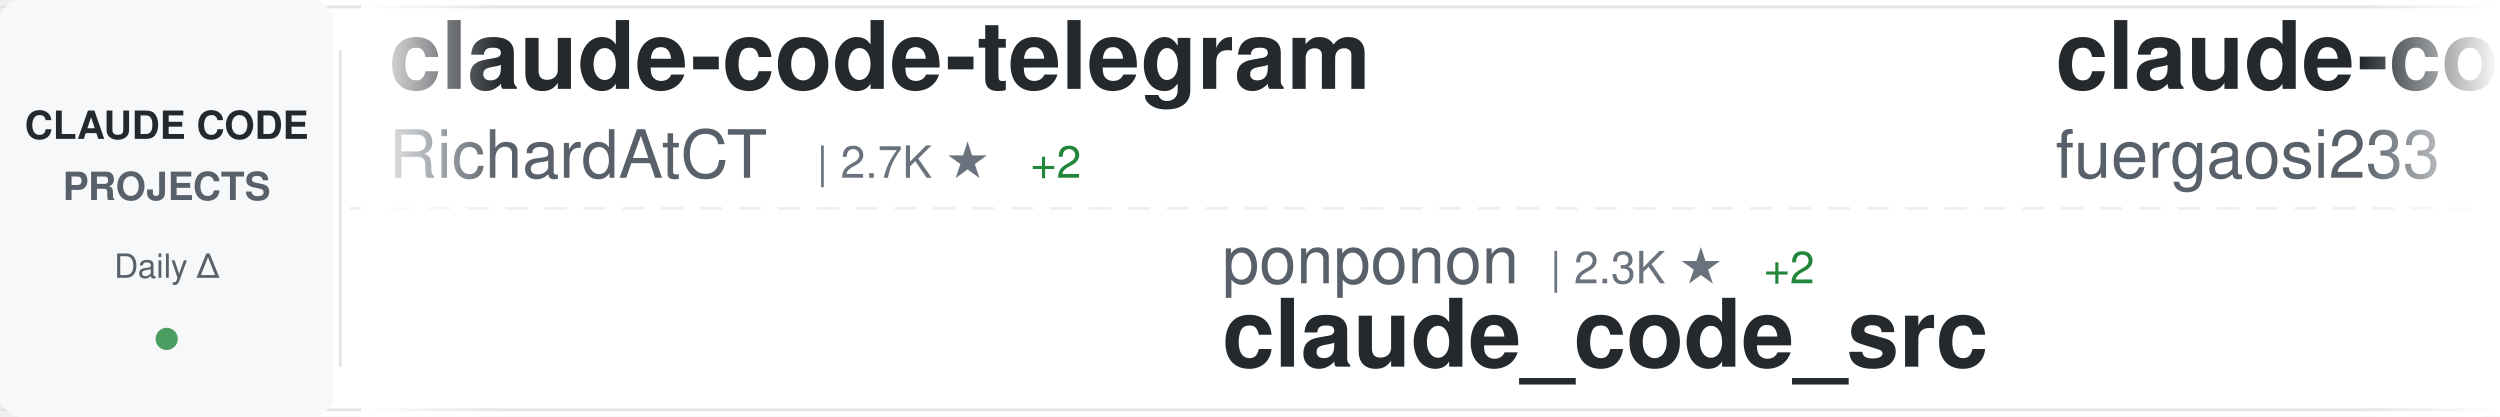
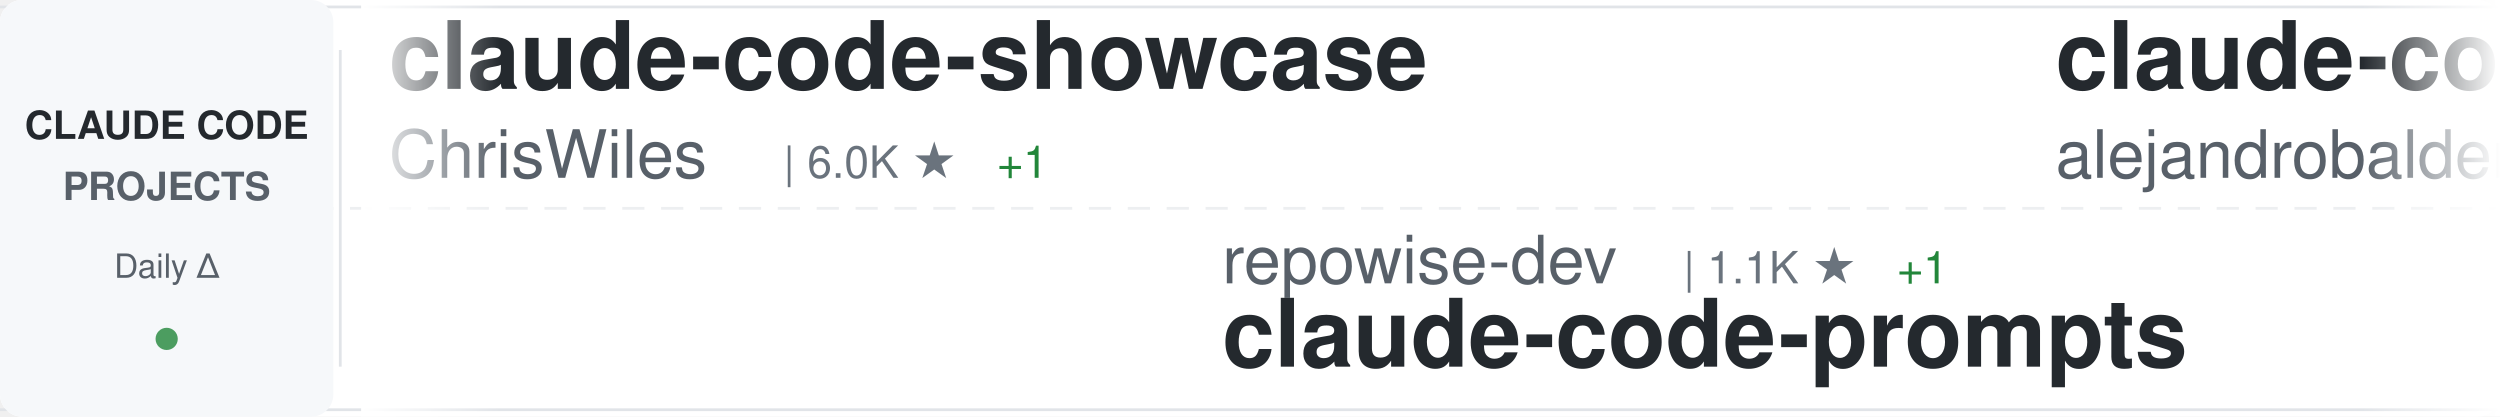
<svg xmlns="http://www.w3.org/2000/svg" width="900" height="150">
  <defs>
    <linearGradient id="awesomeLeftFade" x1="0%" y1="0%" x2="100%" y2="0%">
      <stop offset="0%" style="stop-color:#ffffff;stop-opacity:1" />
      <stop offset="100%" style="stop-color:#ffffff;stop-opacity:0" />
    </linearGradient>
    <linearGradient id="awesomeRightFade" x1="0%" y1="0%" x2="100%" y2="0%">
      <stop offset="0%" style="stop-color:#ffffff;stop-opacity:0" />
      <stop offset="100%" style="stop-color:#ffffff;stop-opacity:1" />
    </linearGradient>
  </defs>
  <rect width="900" height="150" fill="#ffffff" rx="8" />
  <rect x="0" y="2" width="900" height="1" fill="#e1e4e8" />
  <rect x="0" y="147" width="900" height="1" fill="#e1e4e8" />
  <line x1="0" y1="75" x2="900" y2="75" stroke="#e1e4e8" stroke-width="1" stroke-dasharray="8 6" opacity="0.6" />
  <rect x="0" y="0" width="120" height="150" fill="#f6f8fa" rx="8" />
  <text x="60" y="50" font-family="-apple-system, BlinkMacSystemFont, 'Segoe UI', Helvetica, Arial, sans-serif" font-size="14" font-weight="600" fill="#24292e" text-anchor="middle">CLAUDE CODE</text>
  <text x="60" y="72" font-family="-apple-system, BlinkMacSystemFont, 'Segoe UI', Helvetica, Arial, sans-serif" font-size="14" font-weight="600" fill="#586069" text-anchor="middle">PROJECTS</text>
  <text x="60" y="100" font-family="-apple-system, BlinkMacSystemFont, 'Segoe UI', Helvetica, Arial, sans-serif" font-size="12" font-weight="500" fill="#586069" text-anchor="middle">Daily Δ</text>
  <circle cx="60" cy="122" r="4" fill="#22863a" opacity="0.8" />
  <rect x="122" y="18" width="1" height="114" fill="#e1e4e8" />
  <clipPath id="awesomeTickerClip">
    <rect x="130" y="0" width="770" height="150" />
  </clipPath>
  <g clip-path="url(#awesomeTickerClip)">
    <g id="awesomeTickerItems">
      <animateTransform attributeName="transform" attributeType="XML" type="translate" from="0 0" to="-3000 0" dur="54s" repeatCount="indefinite" />
      <g transform="translate(0, 0)">
-         <text x="140" y="32" font-family="-apple-system, BlinkMacSystemFont, 'Segoe UI', Helvetica, Arial, sans-serif" font-size="34" font-weight="600" fill="#24292e">claude-code-telegram</text>
-         <text x="140" y="64" font-family="-apple-system, BlinkMacSystemFont, 'Segoe UI', Helvetica, Arial, sans-serif" font-size="24" font-weight="400" fill="#586069">RichardAtCT</text>
-         <text x="294" y="64" font-family="-apple-system, BlinkMacSystemFont, 'Segoe UI', Helvetica, Arial, sans-serif" font-size="16" font-weight="500" fill="#6a737d">| 2.7K ★</text>
-         <text x="371" y="64" font-family="-apple-system, BlinkMacSystemFont, 'Segoe UI', Helvetica, Arial, sans-serif" font-size="16" font-weight="500" fill="#22863a"> +2</text>
+         <text x="140" y="32" font-family="-apple-system, BlinkMacSystemFont, 'Segoe UI', Helvetica, Arial, sans-serif" font-size="34" font-weight="600" fill="#24292e">claude-code-showcase</text>
+         <text x="140" y="64" font-family="-apple-system, BlinkMacSystemFont, 'Segoe UI', Helvetica, Arial, sans-serif" font-size="24" font-weight="400" fill="#586069">ChrisWiles</text>
+         <text x="282" y="64" font-family="-apple-system, BlinkMacSystemFont, 'Segoe UI', Helvetica, Arial, sans-serif" font-size="16" font-weight="500" fill="#6a737d">| 6.0K ★</text>
+         <text x="359" y="64" font-family="-apple-system, BlinkMacSystemFont, 'Segoe UI', Helvetica, Arial, sans-serif" font-size="16" font-weight="500" fill="#22863a"> +1</text>
      </g>
      <g transform="translate(300, 0)">
-         <text x="140" y="102" font-family="-apple-system, BlinkMacSystemFont, 'Segoe UI', Helvetica, Arial, sans-serif" font-size="24" font-weight="400" fill="#586069">ponponon</text>
-         <text x="258" y="102" font-family="-apple-system, BlinkMacSystemFont, 'Segoe UI', Helvetica, Arial, sans-serif" font-size="16" font-weight="500" fill="#6a737d">| 2.3K ★</text>
-         <text x="335" y="102" font-family="-apple-system, BlinkMacSystemFont, 'Segoe UI', Helvetica, Arial, sans-serif" font-size="16" font-weight="500" fill="#22863a"> +2</text>
-         <text x="140" y="132" font-family="-apple-system, BlinkMacSystemFont, 'Segoe UI', Helvetica, Arial, sans-serif" font-size="34" font-weight="600" fill="#24292e">claude_code_src</text>
+         <text x="140" y="102" font-family="-apple-system, BlinkMacSystemFont, 'Segoe UI', Helvetica, Arial, sans-serif" font-size="24" font-weight="400" fill="#586069">repowise-dev</text>
+         <text x="306" y="102" font-family="-apple-system, BlinkMacSystemFont, 'Segoe UI', Helvetica, Arial, sans-serif" font-size="16" font-weight="500" fill="#6a737d">| 1.1K ★</text>
+         <text x="383" y="102" font-family="-apple-system, BlinkMacSystemFont, 'Segoe UI', Helvetica, Arial, sans-serif" font-size="16" font-weight="500" fill="#22863a"> +1</text>
+         <text x="140" y="132" font-family="-apple-system, BlinkMacSystemFont, 'Segoe UI', Helvetica, Arial, sans-serif" font-size="34" font-weight="600" fill="#24292e">claude-code-prompts</text>
      </g>
      <g transform="translate(600, 0)">
-         <text x="140" y="32" font-family="-apple-system, BlinkMacSystemFont, 'Segoe UI', Helvetica, Arial, sans-serif" font-size="34" font-weight="600" fill="#24292e">claude-code-proxy</text>
-         <text x="140" y="64" font-family="-apple-system, BlinkMacSystemFont, 'Segoe UI', Helvetica, Arial, sans-serif" font-size="24" font-weight="400" fill="#586069">fuergaosi233</text>
-         <text x="306" y="64" font-family="-apple-system, BlinkMacSystemFont, 'Segoe UI', Helvetica, Arial, sans-serif" font-size="16" font-weight="500" fill="#6a737d">| 2.7K ★</text>
-         <text x="383" y="64" font-family="-apple-system, BlinkMacSystemFont, 'Segoe UI', Helvetica, Arial, sans-serif" font-size="16" font-weight="500" fill="#22863a"> +7</text>
+         <text x="140" y="32" font-family="-apple-system, BlinkMacSystemFont, 'Segoe UI', Helvetica, Arial, sans-serif" font-size="34" font-weight="600" fill="#24292e">claude-code-from-source</text>
+         <text x="140" y="64" font-family="-apple-system, BlinkMacSystemFont, 'Segoe UI', Helvetica, Arial, sans-serif" font-size="24" font-weight="400" fill="#586069">alejandrobalderas</text>
+         <text x="366" y="64" font-family="-apple-system, BlinkMacSystemFont, 'Segoe UI', Helvetica, Arial, sans-serif" font-size="16" font-weight="500" fill="#6a737d">| 2.3K ★</text>
+         <text x="443" y="64" font-family="-apple-system, BlinkMacSystemFont, 'Segoe UI', Helvetica, Arial, sans-serif" font-size="16" font-weight="500" fill="#22863a"> +11</text>
      </g>
      <g transform="translate(900, 0)">
-         <text x="140" y="102" font-family="-apple-system, BlinkMacSystemFont, 'Segoe UI', Helvetica, Arial, sans-serif" font-size="24" font-weight="400" fill="#586069">VILA-Lab</text>
-         <text x="258" y="102" font-family="-apple-system, BlinkMacSystemFont, 'Segoe UI', Helvetica, Arial, sans-serif" font-size="16" font-weight="500" fill="#6a737d">| 1.7K ★</text>
-         <text x="335" y="102" font-family="-apple-system, BlinkMacSystemFont, 'Segoe UI', Helvetica, Arial, sans-serif" font-size="16" font-weight="500" fill="#22863a"> +11</text>
-         <text x="140" y="132" font-family="-apple-system, BlinkMacSystemFont, 'Segoe UI', Helvetica, Arial, sans-serif" font-size="34" font-weight="600" fill="#24292e">Dive-into-Claude-Code</text>
+         <text x="140" y="102" font-family="-apple-system, BlinkMacSystemFont, 'Segoe UI', Helvetica, Arial, sans-serif" font-size="24" font-weight="400" fill="#586069">zebbern</text>
+         <text x="246" y="102" font-family="-apple-system, BlinkMacSystemFont, 'Segoe UI', Helvetica, Arial, sans-serif" font-size="16" font-weight="500" fill="#6a737d">| 4.3K ★</text>
+         <text x="323" y="102" font-family="-apple-system, BlinkMacSystemFont, 'Segoe UI', Helvetica, Arial, sans-serif" font-size="16" font-weight="500" fill="#22863a"> +7</text>
+         <text x="140" y="132" font-family="-apple-system, BlinkMacSystemFont, 'Segoe UI', Helvetica, Arial, sans-serif" font-size="34" font-weight="600" fill="#24292e">claude-code-guide</text>
      </g>
      <g transform="translate(1200, 0)">
-         <text x="140" y="32" font-family="-apple-system, BlinkMacSystemFont, 'Segoe UI', Helvetica, Arial, sans-serif" font-size="34" font-weight="600" fill="#24292e">claude-code-local</text>
-         <text x="140" y="64" font-family="-apple-system, BlinkMacSystemFont, 'Segoe UI', Helvetica, Arial, sans-serif" font-size="24" font-weight="400" fill="#586069">nicedreamzapp</text>
-         <text x="318" y="64" font-family="-apple-system, BlinkMacSystemFont, 'Segoe UI', Helvetica, Arial, sans-serif" font-size="16" font-weight="500" fill="#6a737d">| 2.8K ★</text>
-         <text x="395" y="64" font-family="-apple-system, BlinkMacSystemFont, 'Segoe UI', Helvetica, Arial, sans-serif" font-size="16" font-weight="500" fill="#22863a"> +3</text>
+         <text x="140" y="32" font-family="-apple-system, BlinkMacSystemFont, 'Segoe UI', Helvetica, Arial, sans-serif" font-size="34" font-weight="600" fill="#24292e">CLIProxyAPI</text>
+         <text x="140" y="64" font-family="-apple-system, BlinkMacSystemFont, 'Segoe UI', Helvetica, Arial, sans-serif" font-size="24" font-weight="400" fill="#586069">router-for-me</text>
+         <text x="318" y="64" font-family="-apple-system, BlinkMacSystemFont, 'Segoe UI', Helvetica, Arial, sans-serif" font-size="16" font-weight="500" fill="#6a737d">| 38.2K ★</text>
+         <text x="404" y="64" font-family="-apple-system, BlinkMacSystemFont, 'Segoe UI', Helvetica, Arial, sans-serif" font-size="16" font-weight="500" fill="#22863a"> +107</text>
      </g>
      <g transform="translate(1500, 0)">
-         <text x="140" y="102" font-family="-apple-system, BlinkMacSystemFont, 'Segoe UI', Helvetica, Arial, sans-serif" font-size="24" font-weight="400" fill="#586069">catlog22</text>
-         <text x="258" y="102" font-family="-apple-system, BlinkMacSystemFont, 'Segoe UI', Helvetica, Arial, sans-serif" font-size="16" font-weight="500" fill="#6a737d">| 2.1K ★</text>
-         <text x="335" y="102" font-family="-apple-system, BlinkMacSystemFont, 'Segoe UI', Helvetica, Arial, sans-serif" font-size="16" font-weight="500" fill="#22863a"> +2</text>
-         <text x="140" y="132" font-family="-apple-system, BlinkMacSystemFont, 'Segoe UI', Helvetica, Arial, sans-serif" font-size="34" font-weight="600" fill="#24292e">Claude-Code-Workflow</text>
+         <text x="140" y="102" font-family="-apple-system, BlinkMacSystemFont, 'Segoe UI', Helvetica, Arial, sans-serif" font-size="24" font-weight="400" fill="#586069">wanshuiyin</text>
+         <text x="282" y="102" font-family="-apple-system, BlinkMacSystemFont, 'Segoe UI', Helvetica, Arial, sans-serif" font-size="16" font-weight="500" fill="#6a737d">| 12.5K ★</text>
+         <text x="368" y="102" font-family="-apple-system, BlinkMacSystemFont, 'Segoe UI', Helvetica, Arial, sans-serif" font-size="16" font-weight="500" fill="#22863a"> +58</text>
+         <text x="140" y="132" font-family="-apple-system, BlinkMacSystemFont, 'Segoe UI', Helvetica, Arial, sans-serif" font-size="34" font-weight="600" fill="#24292e">Auto-claude-code-researc...</text>
      </g>
      <g transform="translate(1800, 0)">
-         <text x="140" y="32" font-family="-apple-system, BlinkMacSystemFont, 'Segoe UI', Helvetica, Arial, sans-serif" font-size="34" font-weight="600" fill="#24292e">claude-code-source-code</text>
-         <text x="140" y="64" font-family="-apple-system, BlinkMacSystemFont, 'Segoe UI', Helvetica, Arial, sans-serif" font-size="24" font-weight="400" fill="#586069">777genius</text>
-         <text x="270" y="64" font-family="-apple-system, BlinkMacSystemFont, 'Segoe UI', Helvetica, Arial, sans-serif" font-size="16" font-weight="500" fill="#6a737d">| 915 ★</text>
+         <text x="140" y="32" font-family="-apple-system, BlinkMacSystemFont, 'Segoe UI', Helvetica, Arial, sans-serif" font-size="34" font-weight="600" fill="#24292e">claude-code-rust</text>
+         <text x="140" y="64" font-family="-apple-system, BlinkMacSystemFont, 'Segoe UI', Helvetica, Arial, sans-serif" font-size="24" font-weight="400" fill="#586069">lorryjovens-hub</text>
+         <text x="342" y="64" font-family="-apple-system, BlinkMacSystemFont, 'Segoe UI', Helvetica, Arial, sans-serif" font-size="16" font-weight="500" fill="#6a737d">| 1.6K ★</text>
      </g>
      <g transform="translate(2100, 0)">
-         <text x="140" y="102" font-family="-apple-system, BlinkMacSystemFont, 'Segoe UI', Helvetica, Arial, sans-serif" font-size="24" font-weight="400" fill="#586069">JrCx7scC</text>
-         <text x="258" y="102" font-family="-apple-system, BlinkMacSystemFont, 'Segoe UI', Helvetica, Arial, sans-serif" font-size="16" font-weight="500" fill="#6a737d">| 370 ★</text>
-         <text x="140" y="132" font-family="-apple-system, BlinkMacSystemFont, 'Segoe UI', Helvetica, Arial, sans-serif" font-size="34" font-weight="600" fill="#24292e">claude-code-source</text>
+         <text x="140" y="102" font-family="-apple-system, BlinkMacSystemFont, 'Segoe UI', Helvetica, Arial, sans-serif" font-size="24" font-weight="400" fill="#586069">liuup</text>
+         <text x="222" y="102" font-family="-apple-system, BlinkMacSystemFont, 'Segoe UI', Helvetica, Arial, sans-serif" font-size="16" font-weight="500" fill="#6a737d">| 3.3K ★</text>
+         <text x="299" y="102" font-family="-apple-system, BlinkMacSystemFont, 'Segoe UI', Helvetica, Arial, sans-serif" font-size="16" font-weight="500" fill="#22863a"> +12</text>
+         <text x="140" y="132" font-family="-apple-system, BlinkMacSystemFont, 'Segoe UI', Helvetica, Arial, sans-serif" font-size="34" font-weight="600" fill="#24292e">claude-code-analysis</text>
      </g>
      <g transform="translate(2400, 0)">
-         <text x="140" y="32" font-family="-apple-system, BlinkMacSystemFont, 'Segoe UI', Helvetica, Arial, sans-serif" font-size="34" font-weight="600" fill="#24292e">claude-code-prompts</text>
-         <text x="140" y="64" font-family="-apple-system, BlinkMacSystemFont, 'Segoe UI', Helvetica, Arial, sans-serif" font-size="24" font-weight="400" fill="#586069">repowise-dev</text>
-         <text x="306" y="64" font-family="-apple-system, BlinkMacSystemFont, 'Segoe UI', Helvetica, Arial, sans-serif" font-size="16" font-weight="500" fill="#6a737d">| 1.1K ★</text>
-         <text x="383" y="64" font-family="-apple-system, BlinkMacSystemFont, 'Segoe UI', Helvetica, Arial, sans-serif" font-size="16" font-weight="500" fill="#22863a"> +1</text>
+         <text x="140" y="32" font-family="-apple-system, BlinkMacSystemFont, 'Segoe UI', Helvetica, Arial, sans-serif" font-size="34" font-weight="600" fill="#24292e">claude-code-hub</text>
+         <text x="140" y="64" font-family="-apple-system, BlinkMacSystemFont, 'Segoe UI', Helvetica, Arial, sans-serif" font-size="24" font-weight="400" fill="#586069">ding113</text>
+         <text x="246" y="64" font-family="-apple-system, BlinkMacSystemFont, 'Segoe UI', Helvetica, Arial, sans-serif" font-size="16" font-weight="500" fill="#6a737d">| 3.2K ★</text>
+         <text x="323" y="64" font-family="-apple-system, BlinkMacSystemFont, 'Segoe UI', Helvetica, Arial, sans-serif" font-size="16" font-weight="500" fill="#22863a"> +13</text>
      </g>
      <g transform="translate(2700, 0)">
-         <text x="140" y="102" font-family="-apple-system, BlinkMacSystemFont, 'Segoe UI', Helvetica, Arial, sans-serif" font-size="24" font-weight="400" fill="#586069">Njengah</text>
-         <text x="246" y="102" font-family="-apple-system, BlinkMacSystemFont, 'Segoe UI', Helvetica, Arial, sans-serif" font-size="16" font-weight="500" fill="#6a737d">| 1.8K ★</text>
-         <text x="323" y="102" font-family="-apple-system, BlinkMacSystemFont, 'Segoe UI', Helvetica, Arial, sans-serif" font-size="16" font-weight="500" fill="#22863a"> +4</text>
-         <text x="140" y="132" font-family="-apple-system, BlinkMacSystemFont, 'Segoe UI', Helvetica, Arial, sans-serif" font-size="34" font-weight="600" fill="#24292e">claude-code-cheat-sheet</text>
+         <text x="140" y="102" font-family="-apple-system, BlinkMacSystemFont, 'Segoe UI', Helvetica, Arial, sans-serif" font-size="24" font-weight="400" fill="#586069">https-deeplearning-ai</text>
+         <text x="414" y="102" font-family="-apple-system, BlinkMacSystemFont, 'Segoe UI', Helvetica, Arial, sans-serif" font-size="16" font-weight="500" fill="#6a737d">| 533 ★</text>
+         <text x="140" y="132" font-family="-apple-system, BlinkMacSystemFont, 'Segoe UI', Helvetica, Arial, sans-serif" font-size="34" font-weight="600" fill="#24292e">sc-claude-code-files</text>
      </g>
      <g transform="translate(3000, 0)">
-         <text x="140" y="32" font-family="-apple-system, BlinkMacSystemFont, 'Segoe UI', Helvetica, Arial, sans-serif" font-size="34" font-weight="600" fill="#24292e">claude-code-telegram</text>
-         <text x="140" y="64" font-family="-apple-system, BlinkMacSystemFont, 'Segoe UI', Helvetica, Arial, sans-serif" font-size="24" font-weight="400" fill="#586069">RichardAtCT</text>
-         <text x="294" y="64" font-family="-apple-system, BlinkMacSystemFont, 'Segoe UI', Helvetica, Arial, sans-serif" font-size="16" font-weight="500" fill="#6a737d">| 2.7K ★</text>
-         <text x="371" y="64" font-family="-apple-system, BlinkMacSystemFont, 'Segoe UI', Helvetica, Arial, sans-serif" font-size="16" font-weight="500" fill="#22863a"> +2</text>
+         <text x="140" y="32" font-family="-apple-system, BlinkMacSystemFont, 'Segoe UI', Helvetica, Arial, sans-serif" font-size="34" font-weight="600" fill="#24292e">claude-code-showcase</text>
+         <text x="140" y="64" font-family="-apple-system, BlinkMacSystemFont, 'Segoe UI', Helvetica, Arial, sans-serif" font-size="24" font-weight="400" fill="#586069">ChrisWiles</text>
+         <text x="282" y="64" font-family="-apple-system, BlinkMacSystemFont, 'Segoe UI', Helvetica, Arial, sans-serif" font-size="16" font-weight="500" fill="#6a737d">| 6.0K ★</text>
+         <text x="359" y="64" font-family="-apple-system, BlinkMacSystemFont, 'Segoe UI', Helvetica, Arial, sans-serif" font-size="16" font-weight="500" fill="#22863a"> +1</text>
      </g>
      <g transform="translate(3300, 0)">
-         <text x="140" y="102" font-family="-apple-system, BlinkMacSystemFont, 'Segoe UI', Helvetica, Arial, sans-serif" font-size="24" font-weight="400" fill="#586069">ponponon</text>
-         <text x="258" y="102" font-family="-apple-system, BlinkMacSystemFont, 'Segoe UI', Helvetica, Arial, sans-serif" font-size="16" font-weight="500" fill="#6a737d">| 2.3K ★</text>
-         <text x="335" y="102" font-family="-apple-system, BlinkMacSystemFont, 'Segoe UI', Helvetica, Arial, sans-serif" font-size="16" font-weight="500" fill="#22863a"> +2</text>
-         <text x="140" y="132" font-family="-apple-system, BlinkMacSystemFont, 'Segoe UI', Helvetica, Arial, sans-serif" font-size="34" font-weight="600" fill="#24292e">claude_code_src</text>
+         <text x="140" y="102" font-family="-apple-system, BlinkMacSystemFont, 'Segoe UI', Helvetica, Arial, sans-serif" font-size="24" font-weight="400" fill="#586069">repowise-dev</text>
+         <text x="306" y="102" font-family="-apple-system, BlinkMacSystemFont, 'Segoe UI', Helvetica, Arial, sans-serif" font-size="16" font-weight="500" fill="#6a737d">| 1.1K ★</text>
+         <text x="383" y="102" font-family="-apple-system, BlinkMacSystemFont, 'Segoe UI', Helvetica, Arial, sans-serif" font-size="16" font-weight="500" fill="#22863a"> +1</text>
+         <text x="140" y="132" font-family="-apple-system, BlinkMacSystemFont, 'Segoe UI', Helvetica, Arial, sans-serif" font-size="34" font-weight="600" fill="#24292e">claude-code-prompts</text>
      </g>
      <g transform="translate(3600, 0)">
-         <text x="140" y="32" font-family="-apple-system, BlinkMacSystemFont, 'Segoe UI', Helvetica, Arial, sans-serif" font-size="34" font-weight="600" fill="#24292e">claude-code-proxy</text>
-         <text x="140" y="64" font-family="-apple-system, BlinkMacSystemFont, 'Segoe UI', Helvetica, Arial, sans-serif" font-size="24" font-weight="400" fill="#586069">fuergaosi233</text>
-         <text x="306" y="64" font-family="-apple-system, BlinkMacSystemFont, 'Segoe UI', Helvetica, Arial, sans-serif" font-size="16" font-weight="500" fill="#6a737d">| 2.7K ★</text>
-         <text x="383" y="64" font-family="-apple-system, BlinkMacSystemFont, 'Segoe UI', Helvetica, Arial, sans-serif" font-size="16" font-weight="500" fill="#22863a"> +7</text>
+         <text x="140" y="32" font-family="-apple-system, BlinkMacSystemFont, 'Segoe UI', Helvetica, Arial, sans-serif" font-size="34" font-weight="600" fill="#24292e">claude-code-from-source</text>
+         <text x="140" y="64" font-family="-apple-system, BlinkMacSystemFont, 'Segoe UI', Helvetica, Arial, sans-serif" font-size="24" font-weight="400" fill="#586069">alejandrobalderas</text>
+         <text x="366" y="64" font-family="-apple-system, BlinkMacSystemFont, 'Segoe UI', Helvetica, Arial, sans-serif" font-size="16" font-weight="500" fill="#6a737d">| 2.3K ★</text>
+         <text x="443" y="64" font-family="-apple-system, BlinkMacSystemFont, 'Segoe UI', Helvetica, Arial, sans-serif" font-size="16" font-weight="500" fill="#22863a"> +11</text>
      </g>
      <g transform="translate(3900, 0)">
-         <text x="140" y="102" font-family="-apple-system, BlinkMacSystemFont, 'Segoe UI', Helvetica, Arial, sans-serif" font-size="24" font-weight="400" fill="#586069">VILA-Lab</text>
-         <text x="258" y="102" font-family="-apple-system, BlinkMacSystemFont, 'Segoe UI', Helvetica, Arial, sans-serif" font-size="16" font-weight="500" fill="#6a737d">| 1.7K ★</text>
-         <text x="335" y="102" font-family="-apple-system, BlinkMacSystemFont, 'Segoe UI', Helvetica, Arial, sans-serif" font-size="16" font-weight="500" fill="#22863a"> +11</text>
-         <text x="140" y="132" font-family="-apple-system, BlinkMacSystemFont, 'Segoe UI', Helvetica, Arial, sans-serif" font-size="34" font-weight="600" fill="#24292e">Dive-into-Claude-Code</text>
+         <text x="140" y="102" font-family="-apple-system, BlinkMacSystemFont, 'Segoe UI', Helvetica, Arial, sans-serif" font-size="24" font-weight="400" fill="#586069">zebbern</text>
+         <text x="246" y="102" font-family="-apple-system, BlinkMacSystemFont, 'Segoe UI', Helvetica, Arial, sans-serif" font-size="16" font-weight="500" fill="#6a737d">| 4.3K ★</text>
+         <text x="323" y="102" font-family="-apple-system, BlinkMacSystemFont, 'Segoe UI', Helvetica, Arial, sans-serif" font-size="16" font-weight="500" fill="#22863a"> +7</text>
+         <text x="140" y="132" font-family="-apple-system, BlinkMacSystemFont, 'Segoe UI', Helvetica, Arial, sans-serif" font-size="34" font-weight="600" fill="#24292e">claude-code-guide</text>
      </g>
    </g>
  </g>
  <rect x="130" y="0" width="50" height="150" fill="url(#awesomeLeftFade)" />
  <rect x="850" y="0" width="50" height="150" fill="url(#awesomeRightFade)" />
</svg>
